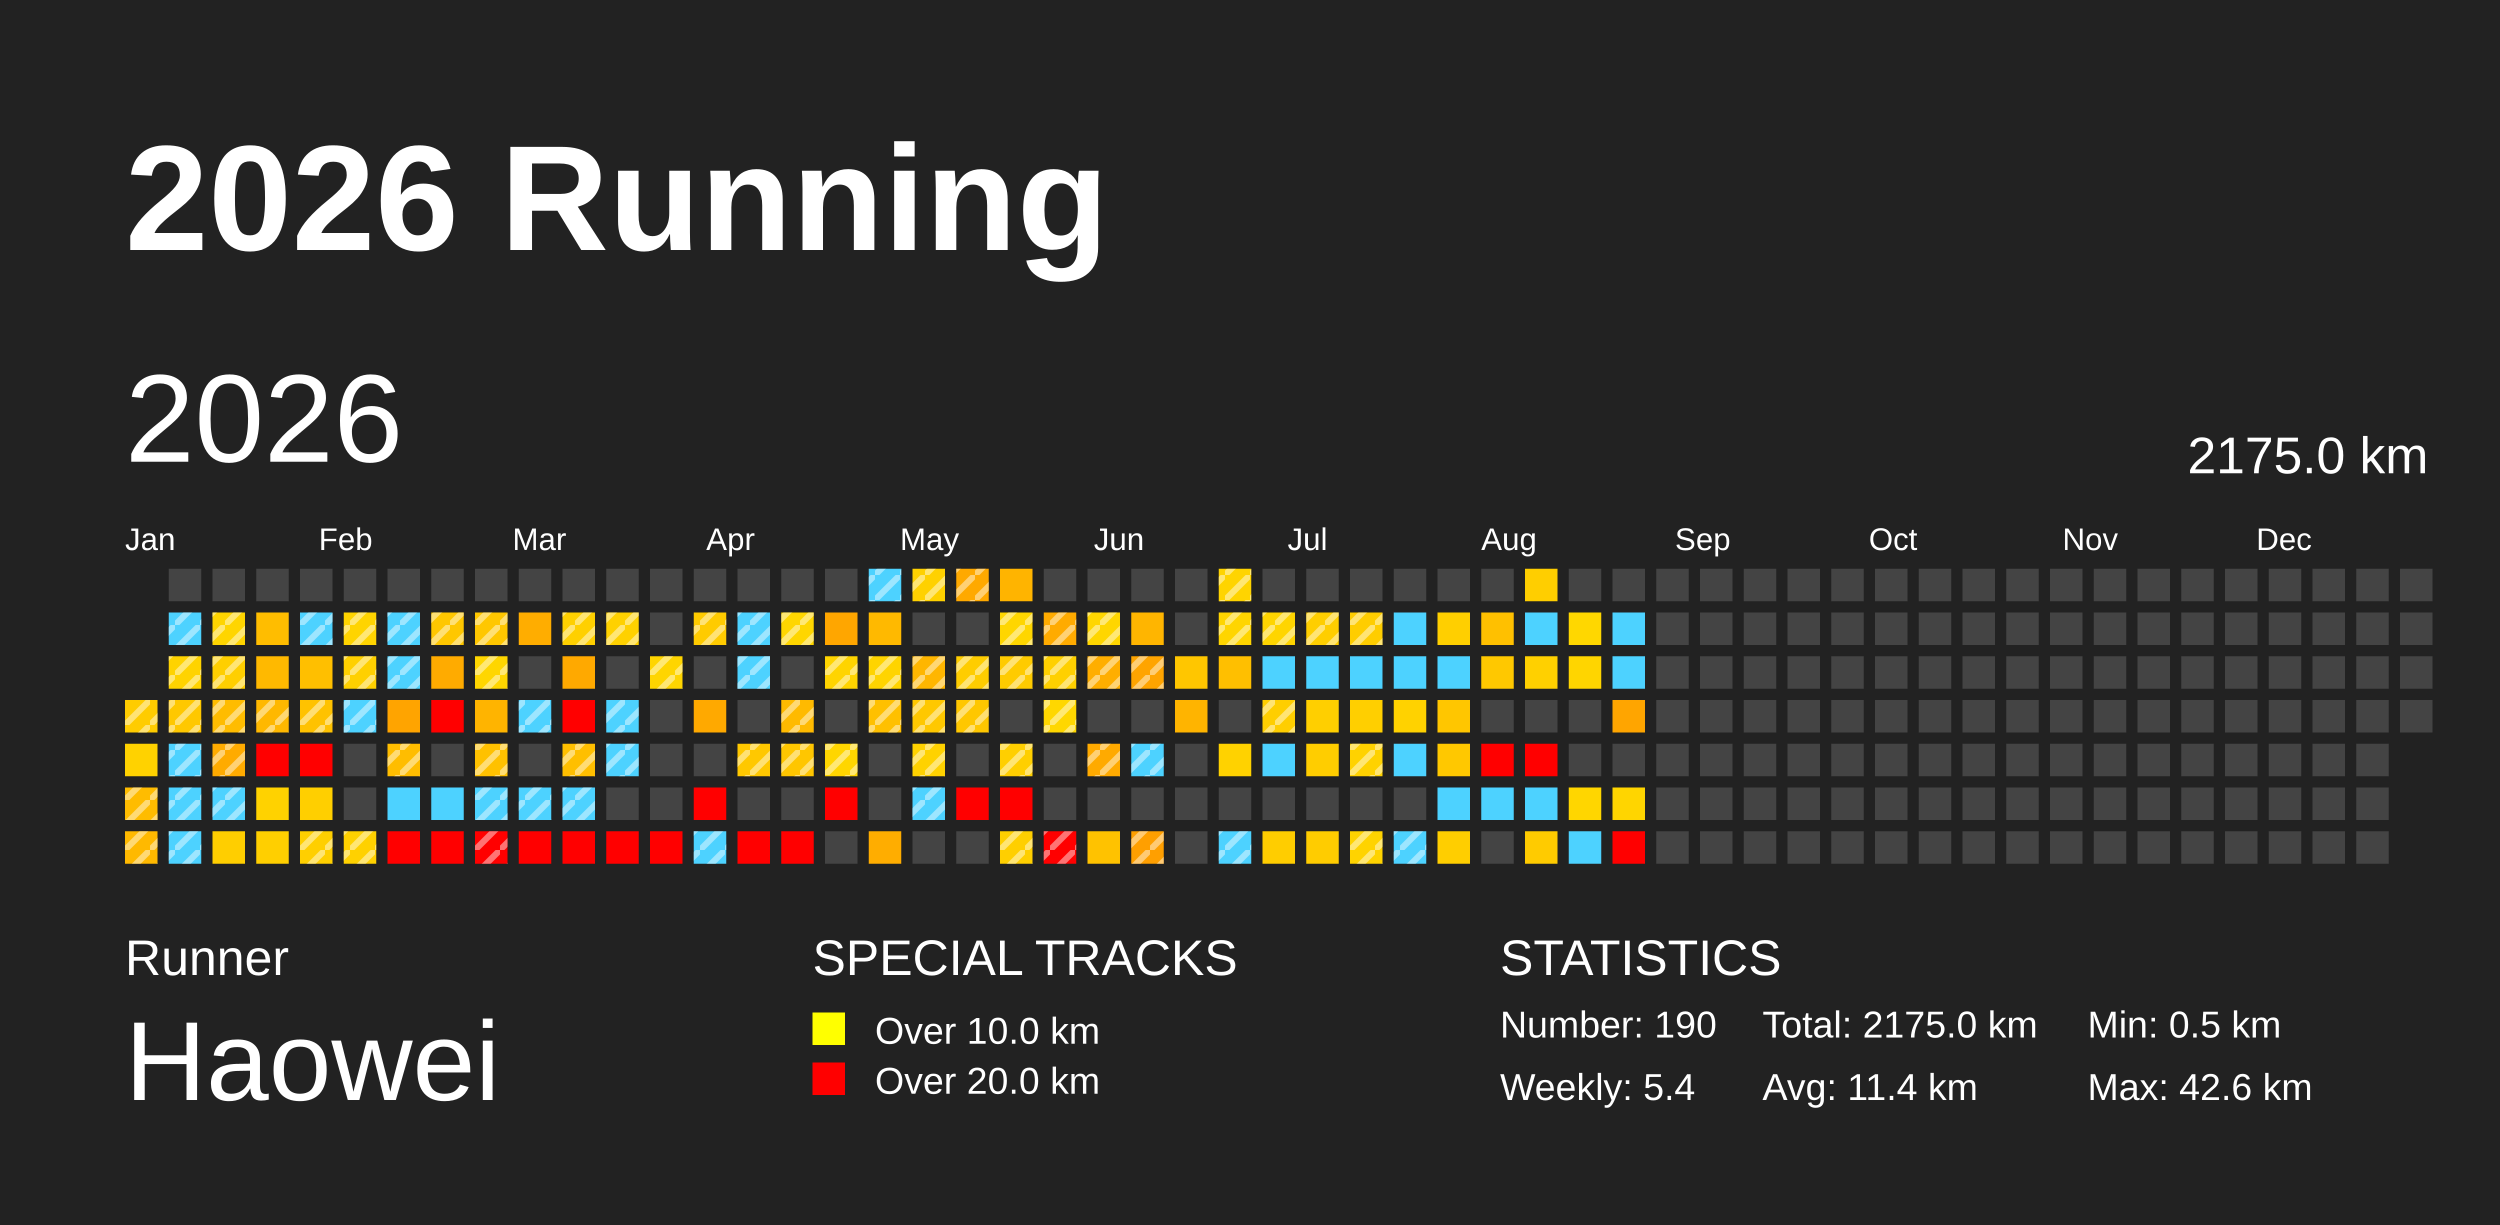
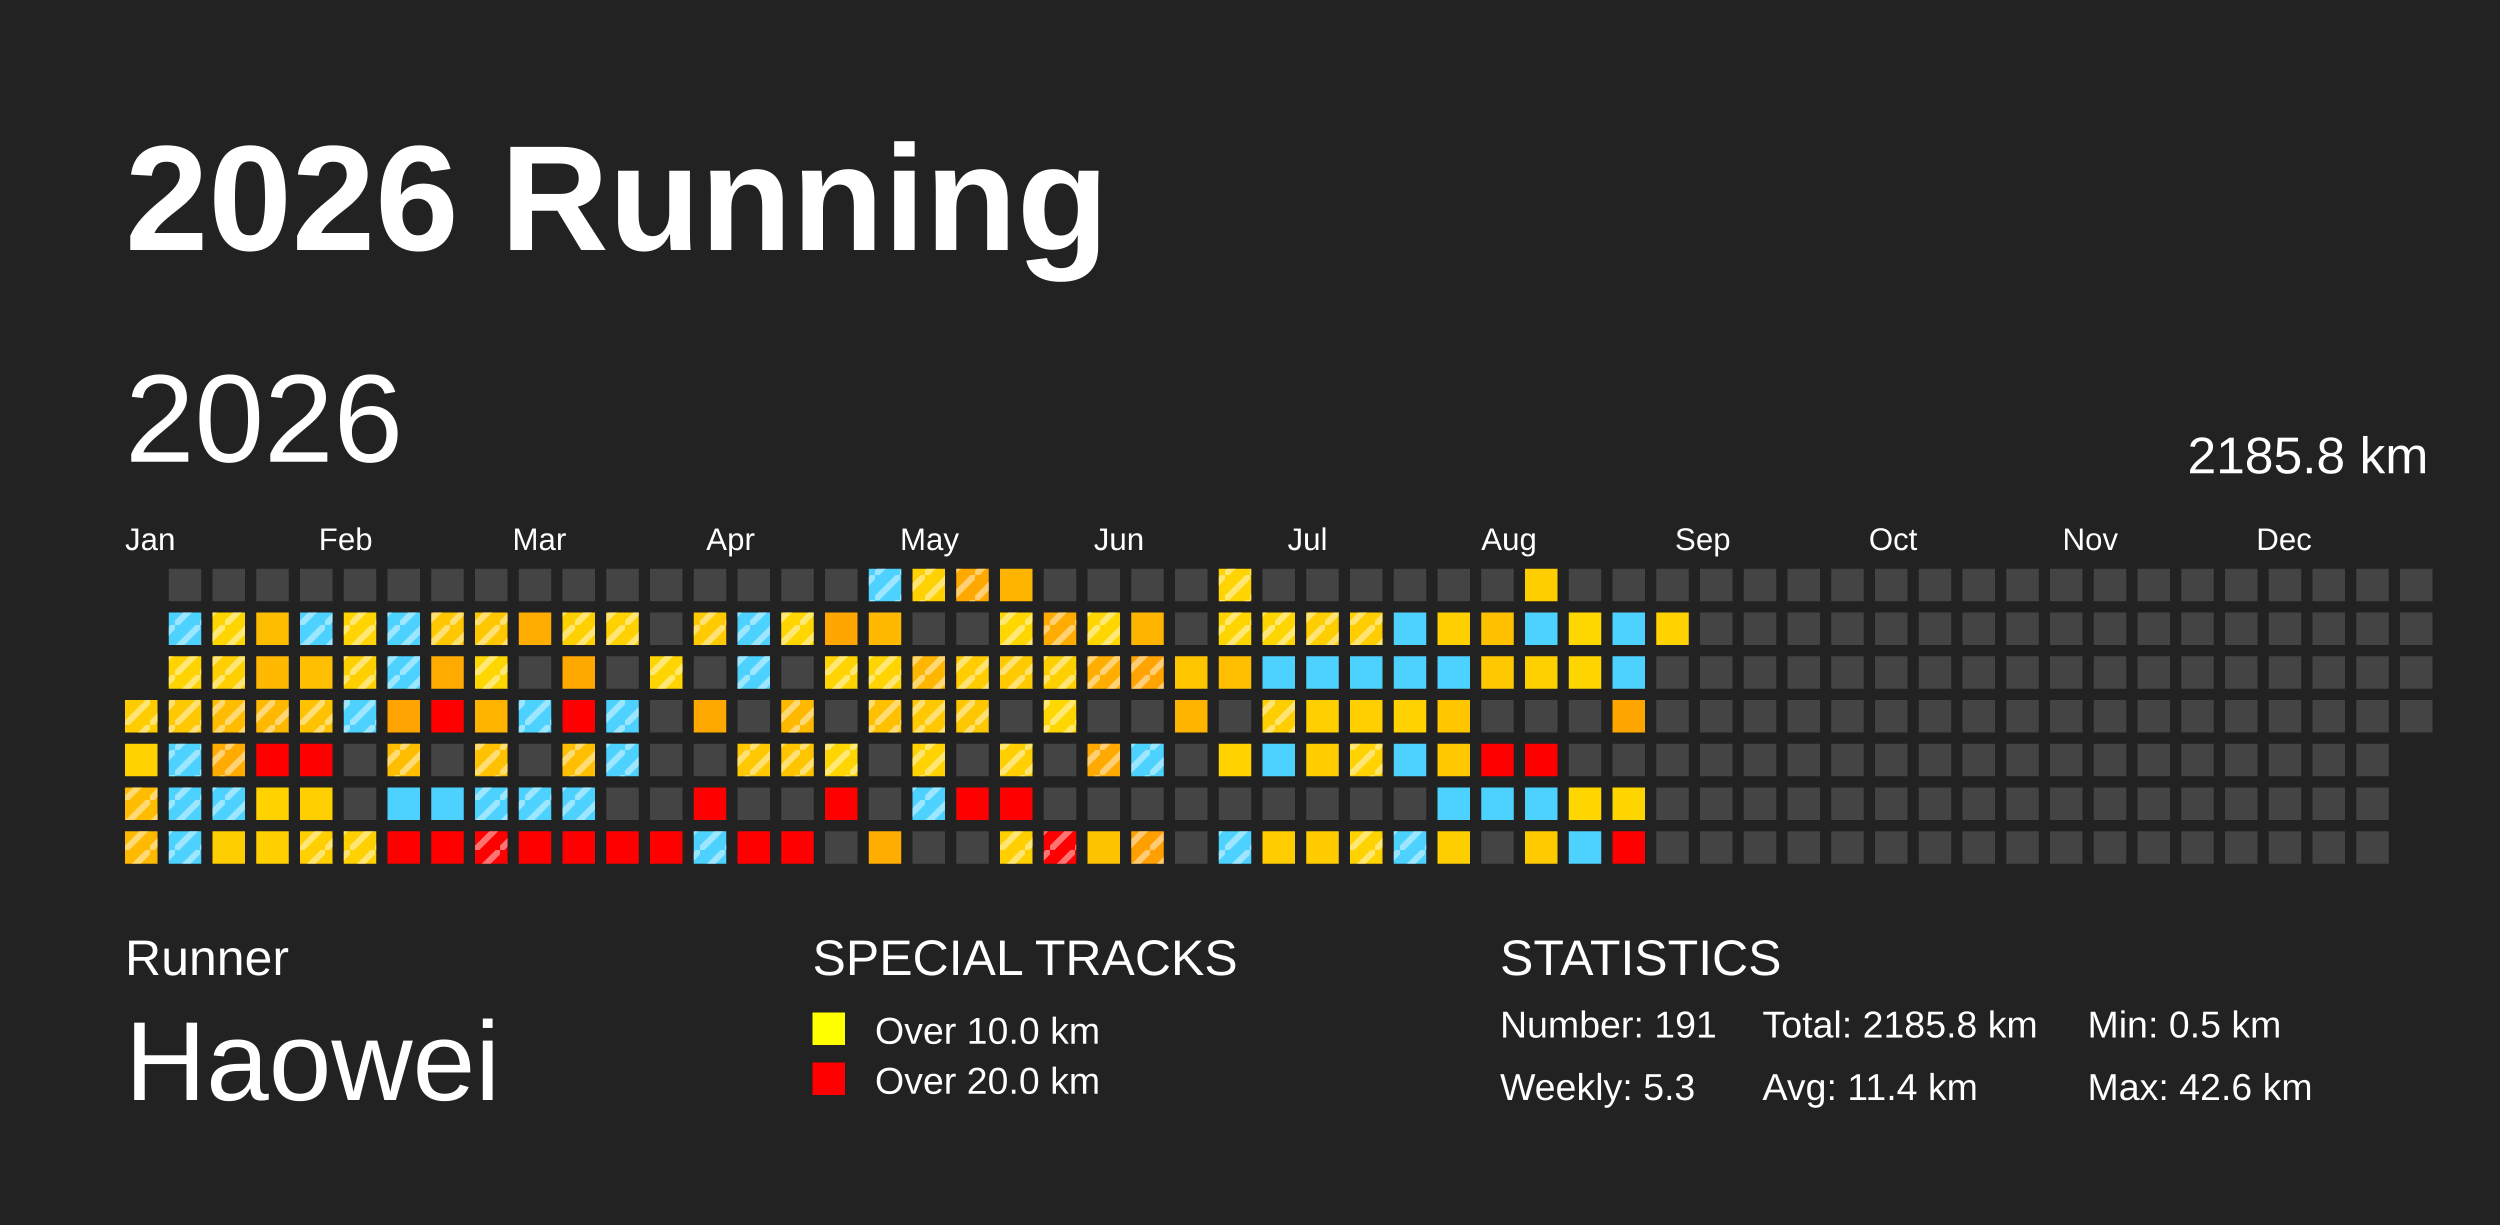
<svg xmlns="http://www.w3.org/2000/svg" baseProfile="full" height="98mm" version="1.1" viewBox="0,0,200,98" width="200mm">
  <defs>
    <pattern height="2" id="indoor-stripe" patternUnits="userSpaceOnUse" width="2">
      <line stroke="white" stroke-opacity="0.45" stroke-width="0.5" x1="0" x2="2" y1="2" y2="0" />
    </pattern>
  </defs>
  <rect fill="#222222" height="98" width="200" x="0" y="0" />
  <text fill="#FFFFFF" style="font-size:12px; font-family:Arial; font-weight:bold;" x="10" y="20">2026 Running</text>
  <text fill="#FFFFFF" style="font-size:4px; font-family:Arial" x="10" y="78">Runner</text>
  <text fill="#FFFFFF" style="font-size:9px; font-family:Arial" x="10" y="88">Haowei</text>
  <text fill="#FFFFFF" style="font-size:4px; font-family:Arial" x="65" y="78">SPECIAL TRACKS</text>
  <rect fill="yellow" height="2.6" width="2.6" x="65" y="81" />
  <text fill="#FFFFFF" style="font-size:3px; font-family:Arial" x="70" y="83.5">Over 10.0 km</text>
  <rect fill="red" height="2.6" width="2.6" x="65" y="85" />
  <text fill="#FFFFFF" style="font-size:3px; font-family:Arial" x="70" y="87.5">Over 20.0 km</text>
  <text fill="#FFFFFF" style="font-size:4px; font-family:Arial" x="120" y="78">STATISTICS</text>
-   <text fill="#FFFFFF" style="font-size:3px; font-family:Arial" x="120" y="83">Number: 190</text>
-   <text fill="#FFFFFF" style="font-size:3px; font-family:Arial" x="120" y="88">Weekly: 5.4</text>
-   <text fill="#FFFFFF" style="font-size:3px; font-family:Arial" x="141" y="83">Total: 2175.0 km</text>
+   <text fill="#FFFFFF" style="font-size:3px; font-family:Arial" x="120" y="83">Number: 191</text>
+   <text fill="#FFFFFF" style="font-size:3px; font-family:Arial" x="120" y="88">Weekly: 5.3</text>
+   <text fill="#FFFFFF" style="font-size:3px; font-family:Arial" x="141" y="83">Total: 2185.8 km</text>
  <text fill="#FFFFFF" style="font-size:3px; font-family:Arial" x="141" y="88">Avg: 11.4 km</text>
  <text fill="#FFFFFF" style="font-size:3px; font-family:Arial" x="167" y="83">Min: 0.5 km</text>
  <text fill="#FFFFFF" style="font-size:3px; font-family:Arial" x="167" y="88">Max: 42.6 km</text>
  <text dominant-baseline="hanging" fill="#FFFFFF" style="font-size:10.0px; font-family:Arial;" x="10" y="30">2026</text>
-   <text dominant-baseline="hanging" fill="#FFFFFF" style="font-size:4.125px; font-family:Arial;" x="175" y="35">2175.0 km</text>
+   <text dominant-baseline="hanging" fill="#FFFFFF" style="font-size:4.125px; font-family:Arial;" x="175" y="35">2185.8 km</text>
  <text fill="#FFFFFF" style="font-size:2.5px; font-family:Arial" x="10.0" y="44">Jan</text>
  <text fill="#FFFFFF" style="font-size:2.5px; font-family:Arial" x="25.5" y="44">Feb</text>
  <text fill="#FFFFFF" style="font-size:2.5px; font-family:Arial" x="41.0" y="44">Mar</text>
  <text fill="#FFFFFF" style="font-size:2.5px; font-family:Arial" x="56.5" y="44">Apr</text>
  <text fill="#FFFFFF" style="font-size:2.5px; font-family:Arial" x="72.0" y="44">May</text>
  <text fill="#FFFFFF" style="font-size:2.5px; font-family:Arial" x="87.5" y="44">Jun</text>
  <text fill="#FFFFFF" style="font-size:2.5px; font-family:Arial" x="103.0" y="44">Jul</text>
  <text fill="#FFFFFF" style="font-size:2.5px; font-family:Arial" x="118.5" y="44">Aug</text>
  <text fill="#FFFFFF" style="font-size:2.5px; font-family:Arial" x="134.0" y="44">Sep</text>
  <text fill="#FFFFFF" style="font-size:2.5px; font-family:Arial" x="149.5" y="44">Oct</text>
  <text fill="#FFFFFF" style="font-size:2.5px; font-family:Arial" x="165.0" y="44">Nov</text>
  <text fill="#FFFFFF" style="font-size:2.5px; font-family:Arial" x="180.5" y="44">Dec</text>
  <rect fill="#ffcc00" height="2.6" width="2.6" x="10.0" y="56.0" />
  <rect fill="url(#indoor-stripe)" height="2.6" style="pointer-events: none;" width="2.6" x="10.0" y="56.0" />
  <rect fill="#ffd200" height="2.6" width="2.6" x="10.0" y="59.5" />
  <rect fill="#ffbc00" height="2.6" width="2.6" x="10.0" y="63.0" />
  <rect fill="url(#indoor-stripe)" height="2.6" style="pointer-events: none;" width="2.6" x="10.0" y="63.0" />
  <rect fill="#ffb900" height="2.6" width="2.6" x="10.0" y="66.5" />
  <rect fill="url(#indoor-stripe)" height="2.6" style="pointer-events: none;" width="2.6" x="10.0" y="66.5" />
  <rect fill="#444444" height="2.6" width="2.6" x="13.5" y="45.5" />
  <rect fill="#4dd2ff" height="2.6" width="2.6" x="13.5" y="49.0" />
  <rect fill="url(#indoor-stripe)" height="2.6" style="pointer-events: none;" width="2.6" x="13.5" y="49.0" />
  <rect fill="#ffd300" height="2.6" width="2.6" x="13.5" y="52.5" />
  <rect fill="url(#indoor-stripe)" height="2.6" style="pointer-events: none;" width="2.6" x="13.5" y="52.5" />
  <rect fill="#ffc800" height="2.6" width="2.6" x="13.5" y="56.0" />
  <rect fill="url(#indoor-stripe)" height="2.6" style="pointer-events: none;" width="2.6" x="13.5" y="56.0" />
  <rect fill="#4dd2ff" height="2.6" width="2.6" x="13.5" y="59.5" />
  <rect fill="url(#indoor-stripe)" height="2.6" style="pointer-events: none;" width="2.6" x="13.5" y="59.5" />
  <rect fill="#4dd2ff" height="2.6" width="2.6" x="13.5" y="63.0" />
  <rect fill="url(#indoor-stripe)" height="2.6" style="pointer-events: none;" width="2.6" x="13.5" y="63.0" />
  <rect fill="#4dd2ff" height="2.6" width="2.6" x="13.5" y="66.5" />
  <rect fill="url(#indoor-stripe)" height="2.6" style="pointer-events: none;" width="2.6" x="13.5" y="66.5" />
  <rect fill="#444444" height="2.6" width="2.6" x="17.0" y="45.5" />
  <rect fill="#ffd500" height="2.6" width="2.6" x="17.0" y="49.0" />
  <rect fill="url(#indoor-stripe)" height="2.6" style="pointer-events: none;" width="2.6" x="17.0" y="49.0" />
  <rect fill="#ffcf00" height="2.6" width="2.6" x="17.0" y="52.5" />
  <rect fill="url(#indoor-stripe)" height="2.6" style="pointer-events: none;" width="2.6" x="17.0" y="52.5" />
  <rect fill="#ffbc00" height="2.6" width="2.6" x="17.0" y="56.0" />
  <rect fill="url(#indoor-stripe)" height="2.6" style="pointer-events: none;" width="2.6" x="17.0" y="56.0" />
  <rect fill="#ffab00" height="2.6" width="2.6" x="17.0" y="59.5" />
  <rect fill="url(#indoor-stripe)" height="2.6" style="pointer-events: none;" width="2.6" x="17.0" y="59.5" />
  <rect fill="#4dd2ff" height="2.6" width="2.6" x="17.0" y="63.0" />
  <rect fill="url(#indoor-stripe)" height="2.6" style="pointer-events: none;" width="2.6" x="17.0" y="63.0" />
  <rect fill="#ffce00" height="2.6" width="2.6" x="17.0" y="66.5" />
  <rect fill="#444444" height="2.6" width="2.6" x="20.5" y="45.5" />
  <rect fill="#ffbd00" height="2.6" width="2.6" x="20.5" y="49.0" />
  <rect fill="#ffb900" height="2.6" width="2.6" x="20.5" y="52.5" />
  <rect fill="#ffb800" height="2.6" width="2.6" x="20.5" y="56.0" />
  <rect fill="url(#indoor-stripe)" height="2.6" style="pointer-events: none;" width="2.6" x="20.5" y="56.0" />
  <rect fill="red" height="2.6" width="2.6" x="20.5" y="59.5" />
  <rect fill="#ffd200" height="2.6" width="2.6" x="20.5" y="63.0" />
  <rect fill="#ffcf00" height="2.6" width="2.6" x="20.5" y="66.5" />
  <rect fill="#444444" height="2.6" width="2.6" x="24.0" y="45.5" />
  <rect fill="#4dd2ff" height="2.6" width="2.6" x="24.0" y="49.0" />
  <rect fill="url(#indoor-stripe)" height="2.6" style="pointer-events: none;" width="2.6" x="24.0" y="49.0" />
  <rect fill="#ffbf00" height="2.6" width="2.6" x="24.0" y="52.5" />
  <rect fill="#ffc200" height="2.6" width="2.6" x="24.0" y="56.0" />
  <rect fill="url(#indoor-stripe)" height="2.6" style="pointer-events: none;" width="2.6" x="24.0" y="56.0" />
  <rect fill="red" height="2.6" width="2.6" x="24.0" y="59.5" />
  <rect fill="#ffcf00" height="2.6" width="2.6" x="24.0" y="63.0" />
  <rect fill="#ffcf00" height="2.6" width="2.6" x="24.0" y="66.5" />
  <rect fill="url(#indoor-stripe)" height="2.6" style="pointer-events: none;" width="2.6" x="24.0" y="66.5" />
  <rect fill="#444444" height="2.6" width="2.6" x="27.5" y="45.5" />
  <rect fill="#ffd400" height="2.6" width="2.6" x="27.5" y="49.0" />
  <rect fill="url(#indoor-stripe)" height="2.6" style="pointer-events: none;" width="2.6" x="27.5" y="49.0" />
  <rect fill="#ffd000" height="2.6" width="2.6" x="27.5" y="52.5" />
  <rect fill="url(#indoor-stripe)" height="2.6" style="pointer-events: none;" width="2.6" x="27.5" y="52.5" />
  <rect fill="#4dd2ff" height="2.6" width="2.6" x="27.5" y="56.0" />
  <rect fill="url(#indoor-stripe)" height="2.6" style="pointer-events: none;" width="2.6" x="27.5" y="56.0" />
  <rect fill="#444444" height="2.6" width="2.6" x="27.5" y="59.5" />
  <rect fill="#444444" height="2.6" width="2.6" x="27.5" y="63.0" />
  <rect fill="#ffd100" height="2.6" width="2.6" x="27.5" y="66.5" />
  <rect fill="url(#indoor-stripe)" height="2.6" style="pointer-events: none;" width="2.6" x="27.5" y="66.5" />
  <rect fill="#444444" height="2.6" width="2.6" x="31.0" y="45.5" />
  <rect fill="#4dd2ff" height="2.6" width="2.6" x="31.0" y="49.0" />
  <rect fill="url(#indoor-stripe)" height="2.6" style="pointer-events: none;" width="2.6" x="31.0" y="49.0" />
  <rect fill="#4dd2ff" height="2.6" width="2.6" x="31.0" y="52.5" />
  <rect fill="url(#indoor-stripe)" height="2.6" style="pointer-events: none;" width="2.6" x="31.0" y="52.5" />
  <rect fill="#ffa400" height="2.6" width="2.6" x="31.0" y="56.0" />
  <rect fill="#ffbd00" height="2.6" width="2.6" x="31.0" y="59.5" />
  <rect fill="url(#indoor-stripe)" height="2.6" style="pointer-events: none;" width="2.6" x="31.0" y="59.5" />
  <rect fill="#4dd2ff" height="2.6" width="2.6" x="31.0" y="63.0" />
  <rect fill="red" height="2.6" width="2.6" x="31.0" y="66.5" />
  <rect fill="#444444" height="2.6" width="2.6" x="34.5" y="45.5" />
  <rect fill="#ffc700" height="2.6" width="2.6" x="34.5" y="49.0" />
  <rect fill="url(#indoor-stripe)" height="2.6" style="pointer-events: none;" width="2.6" x="34.5" y="49.0" />
  <rect fill="#ffab00" height="2.6" width="2.6" x="34.5" y="52.5" />
  <rect fill="red" height="2.6" width="2.6" x="34.5" y="56.0" />
  <rect fill="#444444" height="2.6" width="2.6" x="34.5" y="59.5" />
  <rect fill="#4dd2ff" height="2.6" width="2.6" x="34.5" y="63.0" />
  <rect fill="red" height="2.6" width="2.6" x="34.5" y="66.5" />
  <rect fill="#444444" height="2.6" width="2.6" x="38.0" y="45.5" />
  <rect fill="#ffc700" height="2.6" width="2.6" x="38.0" y="49.0" />
  <rect fill="url(#indoor-stripe)" height="2.6" style="pointer-events: none;" width="2.6" x="38.0" y="49.0" />
  <rect fill="#ffd600" height="2.6" width="2.6" x="38.0" y="52.5" />
  <rect fill="url(#indoor-stripe)" height="2.6" style="pointer-events: none;" width="2.6" x="38.0" y="52.5" />
  <rect fill="#ffb400" height="2.6" width="2.6" x="38.0" y="56.0" />
  <rect fill="#ffc100" height="2.6" width="2.6" x="38.0" y="59.5" />
  <rect fill="url(#indoor-stripe)" height="2.6" style="pointer-events: none;" width="2.6" x="38.0" y="59.5" />
  <rect fill="#4dd2ff" height="2.6" width="2.6" x="38.0" y="63.0" />
  <rect fill="url(#indoor-stripe)" height="2.6" style="pointer-events: none;" width="2.6" x="38.0" y="63.0" />
  <rect fill="red" height="2.6" width="2.6" x="38.0" y="66.5" />
  <rect fill="url(#indoor-stripe)" height="2.6" style="pointer-events: none;" width="2.6" x="38.0" y="66.5" />
  <rect fill="#444444" height="2.6" width="2.6" x="41.5" y="45.5" />
  <rect fill="#ffad00" height="2.6" width="2.6" x="41.5" y="49.0" />
  <rect fill="#444444" height="2.6" width="2.6" x="41.5" y="52.5" />
  <rect fill="#4dd2ff" height="2.6" width="2.6" x="41.5" y="56.0" />
  <rect fill="url(#indoor-stripe)" height="2.6" style="pointer-events: none;" width="2.6" x="41.5" y="56.0" />
  <rect fill="#444444" height="2.6" width="2.6" x="41.5" y="59.5" />
  <rect fill="#4dd2ff" height="2.6" width="2.6" x="41.5" y="63.0" />
  <rect fill="url(#indoor-stripe)" height="2.6" style="pointer-events: none;" width="2.6" x="41.5" y="63.0" />
  <rect fill="red" height="2.6" width="2.6" x="41.5" y="66.5" />
  <rect fill="#444444" height="2.6" width="2.6" x="45.0" y="45.5" />
  <rect fill="#ffd000" height="2.6" width="2.6" x="45.0" y="49.0" />
  <rect fill="url(#indoor-stripe)" height="2.6" style="pointer-events: none;" width="2.6" x="45.0" y="49.0" />
  <rect fill="#ffa900" height="2.6" width="2.6" x="45.0" y="52.5" />
  <rect fill="red" height="2.6" width="2.6" x="45.0" y="56.0" />
  <rect fill="#ffbf00" height="2.6" width="2.6" x="45.0" y="59.5" />
  <rect fill="url(#indoor-stripe)" height="2.6" style="pointer-events: none;" width="2.6" x="45.0" y="59.5" />
  <rect fill="#4dd2ff" height="2.6" width="2.6" x="45.0" y="63.0" />
  <rect fill="url(#indoor-stripe)" height="2.6" style="pointer-events: none;" width="2.6" x="45.0" y="63.0" />
  <rect fill="red" height="2.6" width="2.6" x="45.0" y="66.5" />
  <rect fill="#444444" height="2.6" width="2.6" x="48.5" y="45.5" />
  <rect fill="#ffd100" height="2.6" width="2.6" x="48.5" y="49.0" />
  <rect fill="url(#indoor-stripe)" height="2.6" style="pointer-events: none;" width="2.6" x="48.5" y="49.0" />
  <rect fill="#444444" height="2.6" width="2.6" x="48.5" y="52.5" />
  <rect fill="#4dd2ff" height="2.6" width="2.6" x="48.5" y="56.0" />
  <rect fill="url(#indoor-stripe)" height="2.6" style="pointer-events: none;" width="2.6" x="48.5" y="56.0" />
  <rect fill="#4dd2ff" height="2.6" width="2.6" x="48.5" y="59.5" />
  <rect fill="url(#indoor-stripe)" height="2.6" style="pointer-events: none;" width="2.6" x="48.5" y="59.5" />
  <rect fill="#444444" height="2.6" width="2.6" x="48.5" y="63.0" />
  <rect fill="red" height="2.6" width="2.6" x="48.5" y="66.5" />
  <rect fill="#444444" height="2.6" width="2.6" x="52.0" y="45.5" />
  <rect fill="#444444" height="2.6" width="2.6" x="52.0" y="49.0" />
  <rect fill="#ffd500" height="2.6" width="2.6" x="52.0" y="52.5" />
  <rect fill="url(#indoor-stripe)" height="2.6" style="pointer-events: none;" width="2.6" x="52.0" y="52.5" />
  <rect fill="#444444" height="2.6" width="2.6" x="52.0" y="56.0" />
  <rect fill="#444444" height="2.6" width="2.6" x="52.0" y="59.5" />
  <rect fill="#444444" height="2.6" width="2.6" x="52.0" y="63.0" />
  <rect fill="red" height="2.6" width="2.6" x="52.0" y="66.5" />
  <rect fill="#444444" height="2.6" width="2.6" x="55.5" y="45.5" />
  <rect fill="#ffcb00" height="2.6" width="2.6" x="55.5" y="49.0" />
  <rect fill="url(#indoor-stripe)" height="2.6" style="pointer-events: none;" width="2.6" x="55.5" y="49.0" />
  <rect fill="#444444" height="2.6" width="2.6" x="55.5" y="52.5" />
  <rect fill="#ffa900" height="2.6" width="2.6" x="55.5" y="56.0" />
  <rect fill="#444444" height="2.6" width="2.6" x="55.5" y="59.5" />
  <rect fill="red" height="2.6" width="2.6" x="55.5" y="63.0" />
  <rect fill="#4dd2ff" height="2.6" width="2.6" x="55.5" y="66.5" />
  <rect fill="url(#indoor-stripe)" height="2.6" style="pointer-events: none;" width="2.6" x="55.5" y="66.5" />
  <rect fill="#444444" height="2.6" width="2.6" x="59.0" y="45.5" />
  <rect fill="#4dd2ff" height="2.6" width="2.6" x="59.0" y="49.0" />
  <rect fill="url(#indoor-stripe)" height="2.6" style="pointer-events: none;" width="2.6" x="59.0" y="49.0" />
  <rect fill="#4dd2ff" height="2.6" width="2.6" x="59.0" y="52.5" />
  <rect fill="url(#indoor-stripe)" height="2.6" style="pointer-events: none;" width="2.6" x="59.0" y="52.5" />
  <rect fill="#444444" height="2.6" width="2.6" x="59.0" y="56.0" />
  <rect fill="#ffc800" height="2.6" width="2.6" x="59.0" y="59.5" />
  <rect fill="url(#indoor-stripe)" height="2.6" style="pointer-events: none;" width="2.6" x="59.0" y="59.5" />
  <rect fill="#444444" height="2.6" width="2.6" x="59.0" y="63.0" />
  <rect fill="red" height="2.6" width="2.6" x="59.0" y="66.5" />
  <rect fill="#444444" height="2.6" width="2.6" x="62.5" y="45.5" />
  <rect fill="#ffd600" height="2.6" width="2.6" x="62.5" y="49.0" />
  <rect fill="url(#indoor-stripe)" height="2.6" style="pointer-events: none;" width="2.6" x="62.5" y="49.0" />
  <rect fill="#444444" height="2.6" width="2.6" x="62.5" y="52.5" />
  <rect fill="#ffba00" height="2.6" width="2.6" x="62.5" y="56.0" />
  <rect fill="url(#indoor-stripe)" height="2.6" style="pointer-events: none;" width="2.6" x="62.5" y="56.0" />
  <rect fill="#ffc600" height="2.6" width="2.6" x="62.5" y="59.5" />
  <rect fill="url(#indoor-stripe)" height="2.6" style="pointer-events: none;" width="2.6" x="62.5" y="59.5" />
  <rect fill="#444444" height="2.6" width="2.6" x="62.5" y="63.0" />
  <rect fill="red" height="2.6" width="2.6" x="62.5" y="66.5" />
  <rect fill="#444444" height="2.6" width="2.6" x="66.0" y="45.5" />
  <rect fill="#ffa600" height="2.6" width="2.6" x="66.0" y="49.0" />
  <rect fill="#ffd400" height="2.6" width="2.6" x="66.0" y="52.5" />
  <rect fill="url(#indoor-stripe)" height="2.6" style="pointer-events: none;" width="2.6" x="66.0" y="52.5" />
  <rect fill="#444444" height="2.6" width="2.6" x="66.0" y="56.0" />
  <rect fill="#ffd600" height="2.6" width="2.6" x="66.0" y="59.5" />
  <rect fill="url(#indoor-stripe)" height="2.6" style="pointer-events: none;" width="2.6" x="66.0" y="59.5" />
  <rect fill="red" height="2.6" width="2.6" x="66.0" y="63.0" />
  <rect fill="#444444" height="2.6" width="2.6" x="66.0" y="66.5" />
  <rect fill="#4dd2ff" height="2.6" width="2.6" x="69.5" y="45.5" />
  <rect fill="url(#indoor-stripe)" height="2.6" style="pointer-events: none;" width="2.6" x="69.5" y="45.5" />
  <rect fill="#ffb900" height="2.6" width="2.6" x="69.5" y="49.0" />
  <rect fill="#ffd400" height="2.6" width="2.6" x="69.5" y="52.5" />
  <rect fill="url(#indoor-stripe)" height="2.6" style="pointer-events: none;" width="2.6" x="69.5" y="52.5" />
  <rect fill="#ffc000" height="2.6" width="2.6" x="69.5" y="56.0" />
  <rect fill="url(#indoor-stripe)" height="2.6" style="pointer-events: none;" width="2.6" x="69.5" y="56.0" />
  <rect fill="#444444" height="2.6" width="2.6" x="69.5" y="59.5" />
  <rect fill="#444444" height="2.6" width="2.6" x="69.5" y="63.0" />
  <rect fill="#ffad00" height="2.6" width="2.6" x="69.5" y="66.5" />
  <rect fill="#ffd100" height="2.6" width="2.6" x="73.0" y="45.5" />
  <rect fill="url(#indoor-stripe)" height="2.6" style="pointer-events: none;" width="2.6" x="73.0" y="45.5" />
  <rect fill="#444444" height="2.6" width="2.6" x="73.0" y="49.0" />
  <rect fill="#ffb600" height="2.6" width="2.6" x="73.0" y="52.5" />
  <rect fill="url(#indoor-stripe)" height="2.6" style="pointer-events: none;" width="2.6" x="73.0" y="52.5" />
  <rect fill="#ffc800" height="2.6" width="2.6" x="73.0" y="56.0" />
  <rect fill="url(#indoor-stripe)" height="2.6" style="pointer-events: none;" width="2.6" x="73.0" y="56.0" />
  <rect fill="#ffd200" height="2.6" width="2.6" x="73.0" y="59.5" />
  <rect fill="url(#indoor-stripe)" height="2.6" style="pointer-events: none;" width="2.6" x="73.0" y="59.5" />
  <rect fill="#4dd2ff" height="2.6" width="2.6" x="73.0" y="63.0" />
  <rect fill="url(#indoor-stripe)" height="2.6" style="pointer-events: none;" width="2.6" x="73.0" y="63.0" />
  <rect fill="#444444" height="2.6" width="2.6" x="73.0" y="66.5" />
  <rect fill="#ffa900" height="2.6" width="2.6" x="76.5" y="45.5" />
  <rect fill="url(#indoor-stripe)" height="2.6" style="pointer-events: none;" width="2.6" x="76.5" y="45.5" />
  <rect fill="#444444" height="2.6" width="2.6" x="76.5" y="49.0" />
  <rect fill="#ffcd00" height="2.6" width="2.6" x="76.5" y="52.5" />
  <rect fill="url(#indoor-stripe)" height="2.6" style="pointer-events: none;" width="2.6" x="76.5" y="52.5" />
  <rect fill="#ffc700" height="2.6" width="2.6" x="76.5" y="56.0" />
  <rect fill="url(#indoor-stripe)" height="2.6" style="pointer-events: none;" width="2.6" x="76.5" y="56.0" />
  <rect fill="#444444" height="2.6" width="2.6" x="76.5" y="59.5" />
  <rect fill="red" height="2.6" width="2.6" x="76.5" y="63.0" />
  <rect fill="#444444" height="2.6" width="2.6" x="76.5" y="66.5" />
  <rect fill="#ffb400" height="2.6" width="2.6" x="80.0" y="45.5" />
  <rect fill="#ffd600" height="2.6" width="2.6" x="80.0" y="49.0" />
  <rect fill="url(#indoor-stripe)" height="2.6" style="pointer-events: none;" width="2.6" x="80.0" y="49.0" />
  <rect fill="#ffcb00" height="2.6" width="2.6" x="80.0" y="52.5" />
  <rect fill="url(#indoor-stripe)" height="2.6" style="pointer-events: none;" width="2.6" x="80.0" y="52.5" />
  <rect fill="#444444" height="2.6" width="2.6" x="80.0" y="56.0" />
  <rect fill="#ffcf00" height="2.6" width="2.6" x="80.0" y="59.5" />
  <rect fill="url(#indoor-stripe)" height="2.6" style="pointer-events: none;" width="2.6" x="80.0" y="59.5" />
  <rect fill="red" height="2.6" width="2.6" x="80.0" y="63.0" />
  <rect fill="#ffcf00" height="2.6" width="2.6" x="80.0" y="66.5" />
  <rect fill="url(#indoor-stripe)" height="2.6" style="pointer-events: none;" width="2.6" x="80.0" y="66.5" />
  <rect fill="#444444" height="2.6" width="2.6" x="83.5" y="45.5" />
  <rect fill="#ffab00" height="2.6" width="2.6" x="83.5" y="49.0" />
  <rect fill="url(#indoor-stripe)" height="2.6" style="pointer-events: none;" width="2.6" x="83.5" y="49.0" />
  <rect fill="#ffd000" height="2.6" width="2.6" x="83.5" y="52.5" />
  <rect fill="url(#indoor-stripe)" height="2.6" style="pointer-events: none;" width="2.6" x="83.5" y="52.5" />
  <rect fill="#ffd700" height="2.6" width="2.6" x="83.5" y="56.0" />
  <rect fill="url(#indoor-stripe)" height="2.6" style="pointer-events: none;" width="2.6" x="83.5" y="56.0" />
  <rect fill="#444444" height="2.6" width="2.6" x="83.5" y="59.5" />
  <rect fill="#444444" height="2.6" width="2.6" x="83.5" y="63.0" />
  <rect fill="red" height="2.6" width="2.6" x="83.5" y="66.5" />
  <rect fill="url(#indoor-stripe)" height="2.6" style="pointer-events: none;" width="2.6" x="83.5" y="66.5" />
  <rect fill="#444444" height="2.6" width="2.6" x="87.0" y="45.5" />
  <rect fill="#ffd600" height="2.6" width="2.6" x="87.0" y="49.0" />
  <rect fill="url(#indoor-stripe)" height="2.6" style="pointer-events: none;" width="2.6" x="87.0" y="49.0" />
  <rect fill="#ffae00" height="2.6" width="2.6" x="87.0" y="52.5" />
  <rect fill="url(#indoor-stripe)" height="2.6" style="pointer-events: none;" width="2.6" x="87.0" y="52.5" />
  <rect fill="#444444" height="2.6" width="2.6" x="87.0" y="56.0" />
  <rect fill="#ffaa00" height="2.6" width="2.6" x="87.0" y="59.5" />
  <rect fill="url(#indoor-stripe)" height="2.6" style="pointer-events: none;" width="2.6" x="87.0" y="59.5" />
  <rect fill="#444444" height="2.6" width="2.6" x="87.0" y="63.0" />
  <rect fill="#ffc200" height="2.6" width="2.6" x="87.0" y="66.5" />
  <rect fill="#444444" height="2.6" width="2.6" x="90.5" y="45.5" />
  <rect fill="#ffb500" height="2.6" width="2.6" x="90.5" y="49.0" />
  <rect fill="#ffa400" height="2.6" width="2.6" x="90.5" y="52.5" />
  <rect fill="url(#indoor-stripe)" height="2.6" style="pointer-events: none;" width="2.6" x="90.5" y="52.5" />
  <rect fill="#444444" height="2.6" width="2.6" x="90.5" y="56.0" />
  <rect fill="#4dd2ff" height="2.6" width="2.6" x="90.5" y="59.5" />
  <rect fill="url(#indoor-stripe)" height="2.6" style="pointer-events: none;" width="2.6" x="90.5" y="59.5" />
  <rect fill="#444444" height="2.6" width="2.6" x="90.5" y="63.0" />
  <rect fill="#ff9f00" height="2.6" width="2.6" x="90.5" y="66.5" />
  <rect fill="url(#indoor-stripe)" height="2.6" style="pointer-events: none;" width="2.6" x="90.5" y="66.5" />
  <rect fill="#444444" height="2.6" width="2.6" x="94.0" y="45.5" />
  <rect fill="#444444" height="2.6" width="2.6" x="94.0" y="49.0" />
  <rect fill="#ffc600" height="2.6" width="2.6" x="94.0" y="52.5" />
  <rect fill="#ffb400" height="2.6" width="2.6" x="94.0" y="56.0" />
  <rect fill="#444444" height="2.6" width="2.6" x="94.0" y="59.5" />
  <rect fill="#444444" height="2.6" width="2.6" x="94.0" y="63.0" />
  <rect fill="#444444" height="2.6" width="2.6" x="94.0" y="66.5" />
  <rect fill="#ffd400" height="2.6" width="2.6" x="97.5" y="45.5" />
  <rect fill="url(#indoor-stripe)" height="2.6" style="pointer-events: none;" width="2.6" x="97.5" y="45.5" />
  <rect fill="#ffd500" height="2.6" width="2.6" x="97.5" y="49.0" />
  <rect fill="url(#indoor-stripe)" height="2.6" style="pointer-events: none;" width="2.6" x="97.5" y="49.0" />
  <rect fill="#ffbf00" height="2.6" width="2.6" x="97.5" y="52.5" />
  <rect fill="#444444" height="2.6" width="2.6" x="97.5" y="56.0" />
  <rect fill="#ffd200" height="2.6" width="2.6" x="97.5" y="59.5" />
  <rect fill="#444444" height="2.6" width="2.6" x="97.5" y="63.0" />
  <rect fill="#4dd2ff" height="2.6" width="2.6" x="97.5" y="66.5" />
  <rect fill="url(#indoor-stripe)" height="2.6" style="pointer-events: none;" width="2.6" x="97.5" y="66.5" />
  <rect fill="#444444" height="2.6" width="2.6" x="101.0" y="45.5" />
  <rect fill="#ffd500" height="2.6" width="2.6" x="101.0" y="49.0" />
  <rect fill="url(#indoor-stripe)" height="2.6" style="pointer-events: none;" width="2.6" x="101.0" y="49.0" />
  <rect fill="#4dd2ff" height="2.6" width="2.6" x="101.0" y="52.5" />
  <rect fill="#ffce00" height="2.6" width="2.6" x="101.0" y="56.0" />
  <rect fill="url(#indoor-stripe)" height="2.6" style="pointer-events: none;" width="2.6" x="101.0" y="56.0" />
  <rect fill="#4dd2ff" height="2.6" width="2.6" x="101.0" y="59.5" />
  <rect fill="#444444" height="2.6" width="2.6" x="101.0" y="63.0" />
  <rect fill="#ffcd00" height="2.6" width="2.6" x="101.0" y="66.5" />
  <rect fill="#444444" height="2.6" width="2.6" x="104.5" y="45.5" />
  <rect fill="#ffce00" height="2.6" width="2.6" x="104.5" y="49.0" />
  <rect fill="url(#indoor-stripe)" height="2.6" style="pointer-events: none;" width="2.6" x="104.5" y="49.0" />
  <rect fill="#4dd2ff" height="2.6" width="2.6" x="104.5" y="52.5" />
  <rect fill="#ffcf00" height="2.6" width="2.6" x="104.5" y="56.0" />
  <rect fill="#ffcd00" height="2.6" width="2.6" x="104.5" y="59.5" />
  <rect fill="#444444" height="2.6" width="2.6" x="104.5" y="63.0" />
  <rect fill="#ffcc00" height="2.6" width="2.6" x="104.5" y="66.5" />
  <rect fill="#444444" height="2.6" width="2.6" x="108.0" y="45.5" />
  <rect fill="#ffcd00" height="2.6" width="2.6" x="108.0" y="49.0" />
  <rect fill="url(#indoor-stripe)" height="2.6" style="pointer-events: none;" width="2.6" x="108.0" y="49.0" />
  <rect fill="#4dd2ff" height="2.6" width="2.6" x="108.0" y="52.5" />
  <rect fill="#ffcf00" height="2.6" width="2.6" x="108.0" y="56.0" />
  <rect fill="#ffd200" height="2.6" width="2.6" x="108.0" y="59.5" />
  <rect fill="url(#indoor-stripe)" height="2.6" style="pointer-events: none;" width="2.6" x="108.0" y="59.5" />
  <rect fill="#444444" height="2.6" width="2.6" x="108.0" y="63.0" />
  <rect fill="#ffd300" height="2.6" width="2.6" x="108.0" y="66.5" />
  <rect fill="url(#indoor-stripe)" height="2.6" style="pointer-events: none;" width="2.6" x="108.0" y="66.5" />
  <rect fill="#444444" height="2.6" width="2.6" x="111.5" y="45.5" />
  <rect fill="#4dd2ff" height="2.6" width="2.6" x="111.5" y="49.0" />
  <rect fill="#4dd2ff" height="2.6" width="2.6" x="111.5" y="52.5" />
  <rect fill="#ffd200" height="2.6" width="2.6" x="111.5" y="56.0" />
  <rect fill="#4dd2ff" height="2.6" width="2.6" x="111.5" y="59.5" />
  <rect fill="#444444" height="2.6" width="2.6" x="111.5" y="63.0" />
  <rect fill="#4dd2ff" height="2.6" width="2.6" x="111.5" y="66.5" />
  <rect fill="url(#indoor-stripe)" height="2.6" style="pointer-events: none;" width="2.6" x="111.5" y="66.5" />
  <rect fill="#444444" height="2.6" width="2.6" x="115.0" y="45.5" />
  <rect fill="#ffcf00" height="2.6" width="2.6" x="115.0" y="49.0" />
  <rect fill="#4dd2ff" height="2.6" width="2.6" x="115.0" y="52.5" />
  <rect fill="#ffc600" height="2.6" width="2.6" x="115.0" y="56.0" />
  <rect fill="#ffc800" height="2.6" width="2.6" x="115.0" y="59.5" />
  <rect fill="#4dd2ff" height="2.6" width="2.6" x="115.0" y="63.0" />
  <rect fill="#ffce00" height="2.6" width="2.6" x="115.0" y="66.5" />
  <rect fill="#444444" height="2.6" width="2.6" x="118.5" y="45.5" />
  <rect fill="#ffc000" height="2.6" width="2.6" x="118.5" y="49.0" />
  <rect fill="#ffc800" height="2.6" width="2.6" x="118.5" y="52.5" />
  <rect fill="#444444" height="2.6" width="2.6" x="118.5" y="56.0" />
  <rect fill="red" height="2.6" width="2.6" x="118.5" y="59.5" />
  <rect fill="#4dd2ff" height="2.6" width="2.6" x="118.5" y="63.0" />
  <rect fill="#444444" height="2.6" width="2.6" x="118.5" y="66.5" />
  <rect fill="#ffce00" height="2.6" width="2.6" x="122.0" y="45.5" />
  <rect fill="#4dd2ff" height="2.6" width="2.6" x="122.0" y="49.0" />
  <rect fill="#ffd000" height="2.6" width="2.6" x="122.0" y="52.5" />
  <rect fill="#444444" height="2.6" width="2.6" x="122.0" y="56.0" />
  <rect fill="red" height="2.6" width="2.6" x="122.0" y="59.5" />
  <rect fill="#4dd2ff" height="2.6" width="2.6" x="122.0" y="63.0" />
  <rect fill="#ffcb00" height="2.6" width="2.6" x="122.0" y="66.5" />
  <rect fill="#444444" height="2.6" width="2.6" x="125.5" y="45.5" />
  <rect fill="#ffd700" height="2.6" width="2.6" x="125.5" y="49.0" />
  <rect fill="#ffd500" height="2.6" width="2.6" x="125.5" y="52.5" />
  <rect fill="#444444" height="2.6" width="2.6" x="125.5" y="56.0" />
  <rect fill="#444444" height="2.6" width="2.6" x="125.5" y="59.5" />
  <rect fill="#ffd600" height="2.6" width="2.6" x="125.5" y="63.0" />
  <rect fill="#4dd2ff" height="2.6" width="2.6" x="125.5" y="66.5" />
  <rect fill="#444444" height="2.6" width="2.6" x="129.0" y="45.5" />
  <rect fill="#4dd2ff" height="2.6" width="2.6" x="129.0" y="49.0" />
  <rect fill="#4dd2ff" height="2.6" width="2.6" x="129.0" y="52.5" />
  <rect fill="#ffa500" height="2.6" width="2.6" x="129.0" y="56.0" />
  <rect fill="#444444" height="2.6" width="2.6" x="129.0" y="59.5" />
  <rect fill="#ffd500" height="2.6" width="2.6" x="129.0" y="63.0" />
  <rect fill="red" height="2.6" width="2.6" x="129.0" y="66.5" />
  <rect fill="#444444" height="2.6" width="2.6" x="132.5" y="45.5" />
-   <rect fill="#444444" height="2.6" width="2.6" x="132.5" y="49.0" />
+   <rect fill="#ffd200" height="2.6" width="2.6" x="132.5" y="49.0" />
  <rect fill="#444444" height="2.6" width="2.6" x="132.5" y="52.5" />
  <rect fill="#444444" height="2.6" width="2.6" x="132.5" y="56.0" />
  <rect fill="#444444" height="2.6" width="2.6" x="132.5" y="59.5" />
  <rect fill="#444444" height="2.6" width="2.6" x="132.5" y="63.0" />
  <rect fill="#444444" height="2.6" width="2.6" x="132.5" y="66.5" />
  <rect fill="#444444" height="2.6" width="2.6" x="136.0" y="45.5" />
  <rect fill="#444444" height="2.6" width="2.6" x="136.0" y="49.0" />
  <rect fill="#444444" height="2.6" width="2.6" x="136.0" y="52.5" />
  <rect fill="#444444" height="2.6" width="2.6" x="136.0" y="56.0" />
  <rect fill="#444444" height="2.6" width="2.6" x="136.0" y="59.5" />
  <rect fill="#444444" height="2.6" width="2.6" x="136.0" y="63.0" />
  <rect fill="#444444" height="2.6" width="2.6" x="136.0" y="66.5" />
  <rect fill="#444444" height="2.6" width="2.6" x="139.5" y="45.5" />
  <rect fill="#444444" height="2.6" width="2.6" x="139.5" y="49.0" />
  <rect fill="#444444" height="2.6" width="2.6" x="139.5" y="52.5" />
  <rect fill="#444444" height="2.6" width="2.6" x="139.5" y="56.0" />
  <rect fill="#444444" height="2.6" width="2.6" x="139.5" y="59.5" />
  <rect fill="#444444" height="2.6" width="2.6" x="139.5" y="63.0" />
  <rect fill="#444444" height="2.6" width="2.6" x="139.5" y="66.5" />
  <rect fill="#444444" height="2.6" width="2.6" x="143.0" y="45.5" />
  <rect fill="#444444" height="2.6" width="2.6" x="143.0" y="49.0" />
  <rect fill="#444444" height="2.6" width="2.6" x="143.0" y="52.5" />
  <rect fill="#444444" height="2.6" width="2.6" x="143.0" y="56.0" />
  <rect fill="#444444" height="2.6" width="2.6" x="143.0" y="59.5" />
  <rect fill="#444444" height="2.6" width="2.6" x="143.0" y="63.0" />
  <rect fill="#444444" height="2.6" width="2.6" x="143.0" y="66.5" />
  <rect fill="#444444" height="2.6" width="2.6" x="146.5" y="45.5" />
  <rect fill="#444444" height="2.6" width="2.6" x="146.5" y="49.0" />
  <rect fill="#444444" height="2.6" width="2.6" x="146.5" y="52.5" />
  <rect fill="#444444" height="2.6" width="2.6" x="146.5" y="56.0" />
  <rect fill="#444444" height="2.6" width="2.6" x="146.5" y="59.5" />
  <rect fill="#444444" height="2.6" width="2.6" x="146.5" y="63.0" />
  <rect fill="#444444" height="2.6" width="2.6" x="146.5" y="66.5" />
  <rect fill="#444444" height="2.6" width="2.6" x="150.0" y="45.5" />
  <rect fill="#444444" height="2.6" width="2.6" x="150.0" y="49.0" />
  <rect fill="#444444" height="2.6" width="2.6" x="150.0" y="52.5" />
  <rect fill="#444444" height="2.6" width="2.6" x="150.0" y="56.0" />
  <rect fill="#444444" height="2.6" width="2.6" x="150.0" y="59.5" />
  <rect fill="#444444" height="2.6" width="2.6" x="150.0" y="63.0" />
  <rect fill="#444444" height="2.6" width="2.6" x="150.0" y="66.5" />
  <rect fill="#444444" height="2.6" width="2.6" x="153.5" y="45.5" />
  <rect fill="#444444" height="2.6" width="2.6" x="153.5" y="49.0" />
  <rect fill="#444444" height="2.6" width="2.6" x="153.5" y="52.5" />
  <rect fill="#444444" height="2.6" width="2.6" x="153.5" y="56.0" />
  <rect fill="#444444" height="2.6" width="2.6" x="153.5" y="59.5" />
  <rect fill="#444444" height="2.6" width="2.6" x="153.5" y="63.0" />
  <rect fill="#444444" height="2.6" width="2.6" x="153.5" y="66.5" />
  <rect fill="#444444" height="2.6" width="2.6" x="157.0" y="45.5" />
  <rect fill="#444444" height="2.6" width="2.6" x="157.0" y="49.0" />
  <rect fill="#444444" height="2.6" width="2.6" x="157.0" y="52.5" />
  <rect fill="#444444" height="2.6" width="2.6" x="157.0" y="56.0" />
  <rect fill="#444444" height="2.6" width="2.6" x="157.0" y="59.5" />
  <rect fill="#444444" height="2.6" width="2.6" x="157.0" y="63.0" />
  <rect fill="#444444" height="2.6" width="2.6" x="157.0" y="66.5" />
  <rect fill="#444444" height="2.6" width="2.6" x="160.5" y="45.5" />
  <rect fill="#444444" height="2.6" width="2.6" x="160.5" y="49.0" />
  <rect fill="#444444" height="2.6" width="2.6" x="160.5" y="52.5" />
  <rect fill="#444444" height="2.6" width="2.6" x="160.5" y="56.0" />
  <rect fill="#444444" height="2.6" width="2.6" x="160.5" y="59.5" />
  <rect fill="#444444" height="2.6" width="2.6" x="160.5" y="63.0" />
  <rect fill="#444444" height="2.6" width="2.6" x="160.5" y="66.5" />
  <rect fill="#444444" height="2.6" width="2.6" x="164.0" y="45.5" />
  <rect fill="#444444" height="2.6" width="2.6" x="164.0" y="49.0" />
  <rect fill="#444444" height="2.6" width="2.6" x="164.0" y="52.5" />
  <rect fill="#444444" height="2.6" width="2.6" x="164.0" y="56.0" />
  <rect fill="#444444" height="2.6" width="2.6" x="164.0" y="59.5" />
  <rect fill="#444444" height="2.6" width="2.6" x="164.0" y="63.0" />
  <rect fill="#444444" height="2.6" width="2.6" x="164.0" y="66.5" />
  <rect fill="#444444" height="2.6" width="2.6" x="167.5" y="45.5" />
  <rect fill="#444444" height="2.6" width="2.6" x="167.5" y="49.0" />
  <rect fill="#444444" height="2.6" width="2.6" x="167.5" y="52.5" />
  <rect fill="#444444" height="2.6" width="2.6" x="167.5" y="56.0" />
  <rect fill="#444444" height="2.6" width="2.6" x="167.5" y="59.5" />
  <rect fill="#444444" height="2.6" width="2.6" x="167.5" y="63.0" />
  <rect fill="#444444" height="2.6" width="2.6" x="167.5" y="66.5" />
  <rect fill="#444444" height="2.6" width="2.6" x="171.0" y="45.5" />
  <rect fill="#444444" height="2.6" width="2.6" x="171.0" y="49.0" />
  <rect fill="#444444" height="2.6" width="2.6" x="171.0" y="52.5" />
  <rect fill="#444444" height="2.6" width="2.6" x="171.0" y="56.0" />
  <rect fill="#444444" height="2.6" width="2.6" x="171.0" y="59.5" />
  <rect fill="#444444" height="2.6" width="2.6" x="171.0" y="63.0" />
  <rect fill="#444444" height="2.6" width="2.6" x="171.0" y="66.5" />
  <rect fill="#444444" height="2.6" width="2.6" x="174.5" y="45.5" />
  <rect fill="#444444" height="2.6" width="2.6" x="174.5" y="49.0" />
  <rect fill="#444444" height="2.6" width="2.6" x="174.5" y="52.5" />
  <rect fill="#444444" height="2.6" width="2.6" x="174.5" y="56.0" />
  <rect fill="#444444" height="2.6" width="2.6" x="174.5" y="59.5" />
  <rect fill="#444444" height="2.6" width="2.6" x="174.5" y="63.0" />
  <rect fill="#444444" height="2.6" width="2.6" x="174.5" y="66.5" />
  <rect fill="#444444" height="2.6" width="2.6" x="178.0" y="45.5" />
  <rect fill="#444444" height="2.6" width="2.6" x="178.0" y="49.0" />
  <rect fill="#444444" height="2.6" width="2.6" x="178.0" y="52.5" />
  <rect fill="#444444" height="2.6" width="2.6" x="178.0" y="56.0" />
  <rect fill="#444444" height="2.6" width="2.6" x="178.0" y="59.5" />
  <rect fill="#444444" height="2.6" width="2.6" x="178.0" y="63.0" />
  <rect fill="#444444" height="2.6" width="2.6" x="178.0" y="66.5" />
  <rect fill="#444444" height="2.6" width="2.6" x="181.5" y="45.5" />
  <rect fill="#444444" height="2.6" width="2.6" x="181.5" y="49.0" />
  <rect fill="#444444" height="2.6" width="2.6" x="181.5" y="52.5" />
  <rect fill="#444444" height="2.6" width="2.6" x="181.5" y="56.0" />
  <rect fill="#444444" height="2.6" width="2.6" x="181.5" y="59.5" />
  <rect fill="#444444" height="2.6" width="2.6" x="181.5" y="63.0" />
  <rect fill="#444444" height="2.6" width="2.6" x="181.5" y="66.5" />
  <rect fill="#444444" height="2.6" width="2.6" x="185.0" y="45.5" />
  <rect fill="#444444" height="2.6" width="2.6" x="185.0" y="49.0" />
  <rect fill="#444444" height="2.6" width="2.6" x="185.0" y="52.5" />
  <rect fill="#444444" height="2.6" width="2.6" x="185.0" y="56.0" />
  <rect fill="#444444" height="2.6" width="2.6" x="185.0" y="59.5" />
  <rect fill="#444444" height="2.6" width="2.6" x="185.0" y="63.0" />
  <rect fill="#444444" height="2.6" width="2.6" x="185.0" y="66.5" />
  <rect fill="#444444" height="2.6" width="2.6" x="188.5" y="45.5" />
  <rect fill="#444444" height="2.6" width="2.6" x="188.5" y="49.0" />
  <rect fill="#444444" height="2.6" width="2.6" x="188.5" y="52.5" />
  <rect fill="#444444" height="2.6" width="2.6" x="188.5" y="56.0" />
  <rect fill="#444444" height="2.6" width="2.6" x="188.5" y="59.5" />
  <rect fill="#444444" height="2.6" width="2.6" x="188.5" y="63.0" />
  <rect fill="#444444" height="2.6" width="2.6" x="188.5" y="66.5" />
  <rect fill="#444444" height="2.6" width="2.6" x="192.0" y="45.5" />
  <rect fill="#444444" height="2.6" width="2.6" x="192.0" y="49.0" />
  <rect fill="#444444" height="2.6" width="2.6" x="192.0" y="52.5" />
  <rect fill="#444444" height="2.6" width="2.6" x="192.0" y="56.0" />
</svg>
